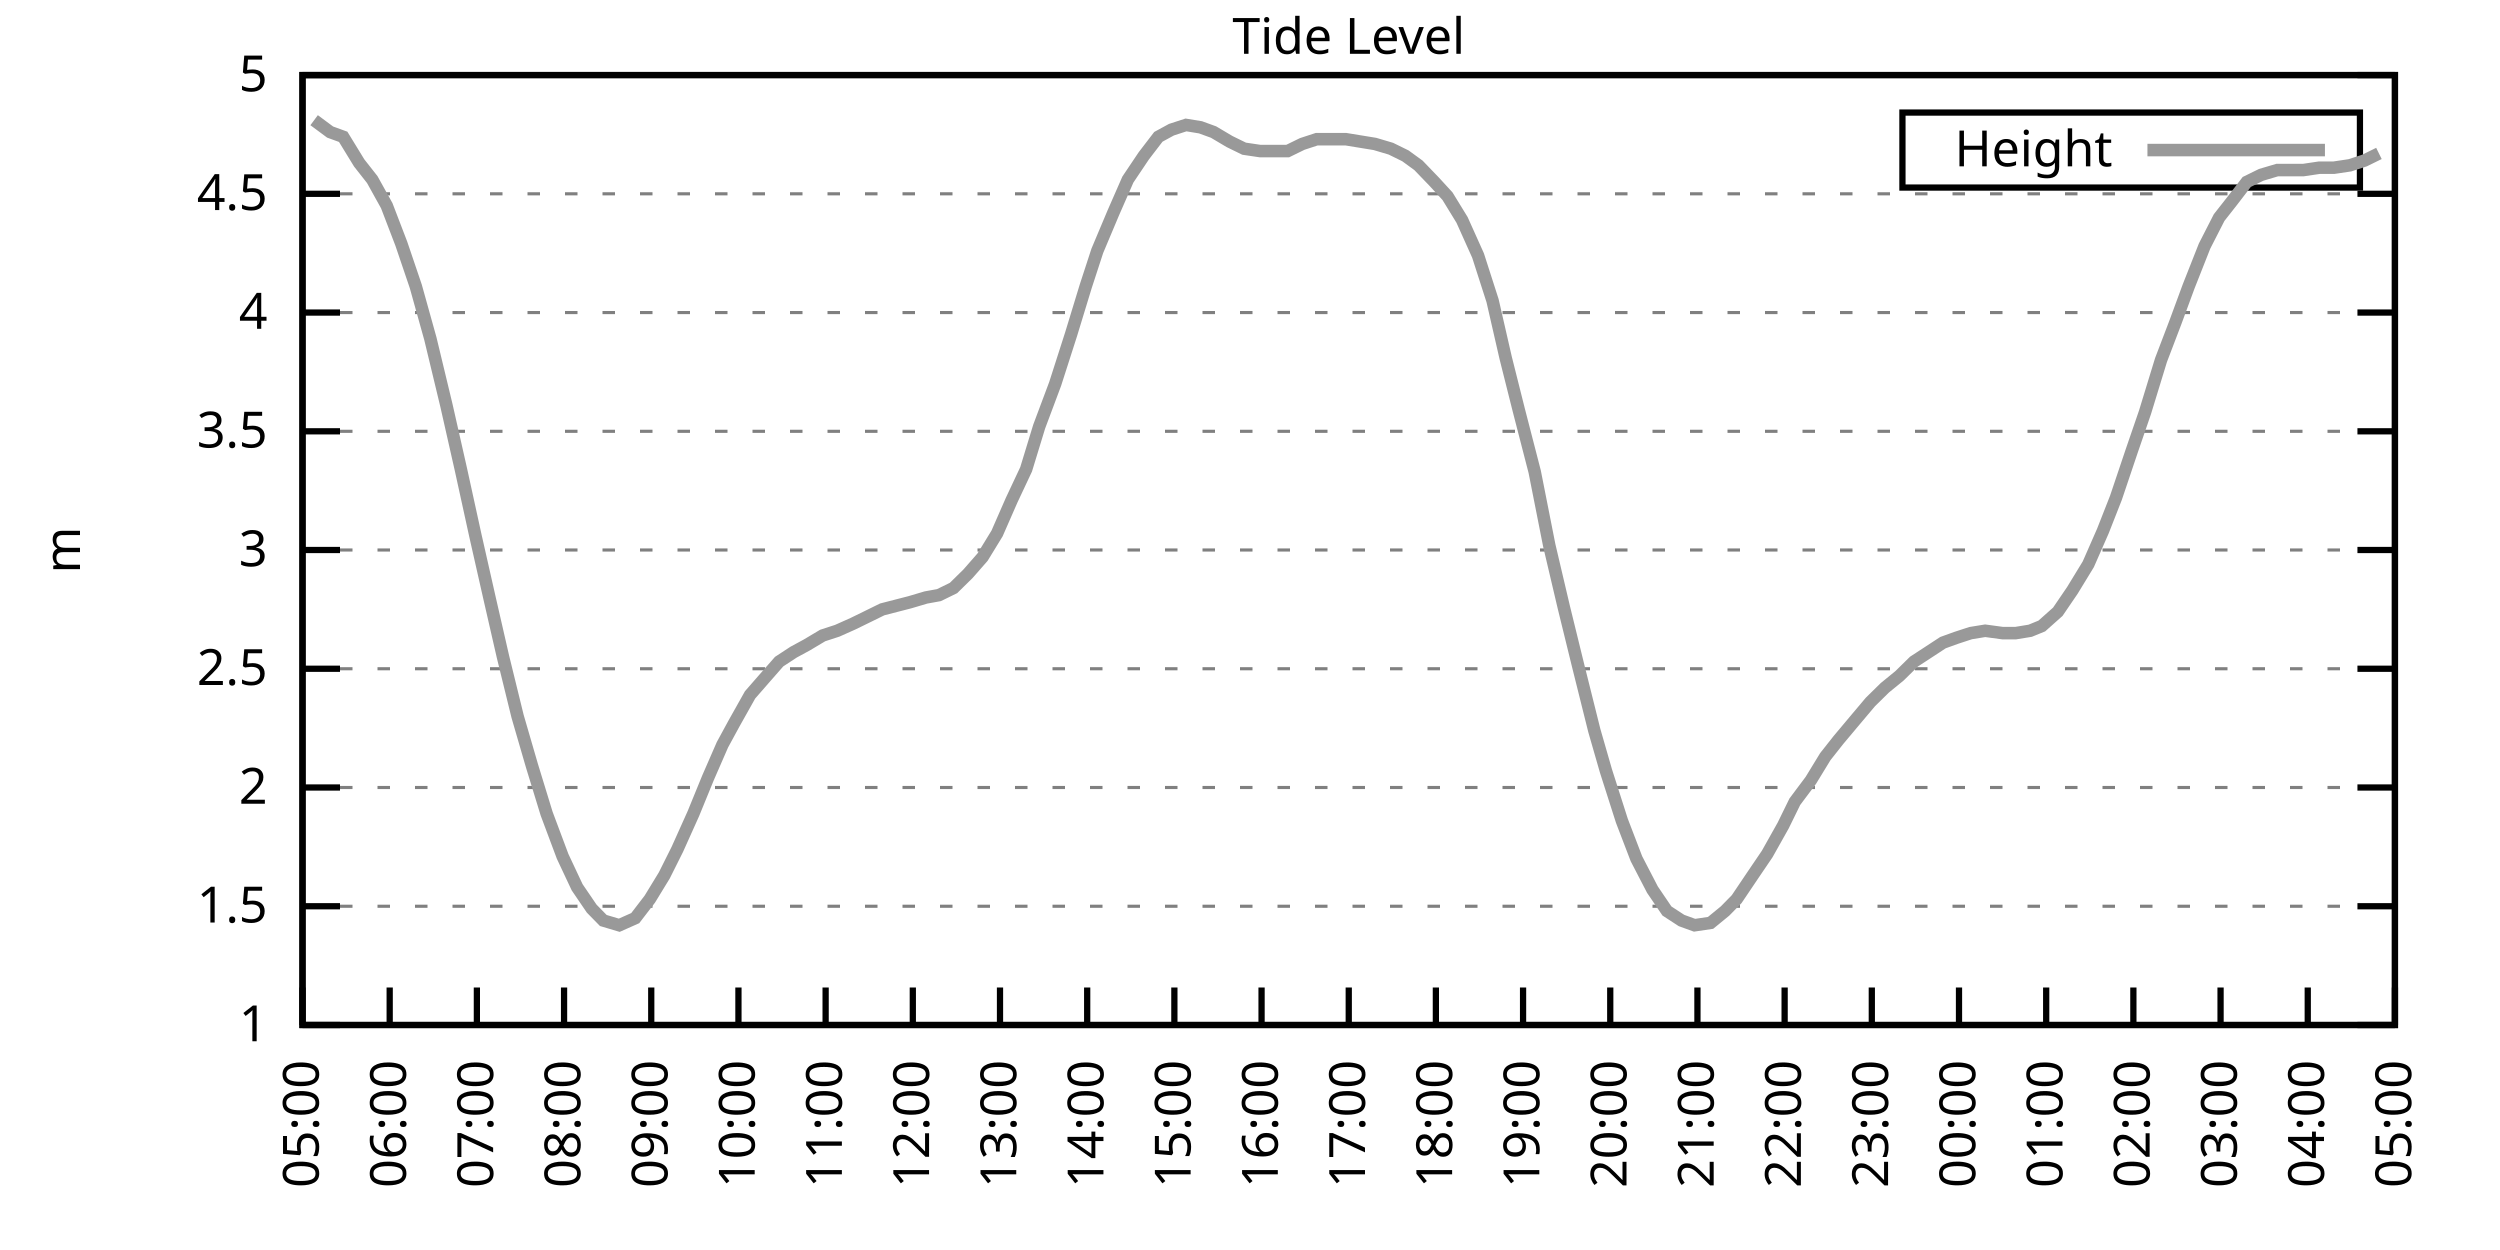
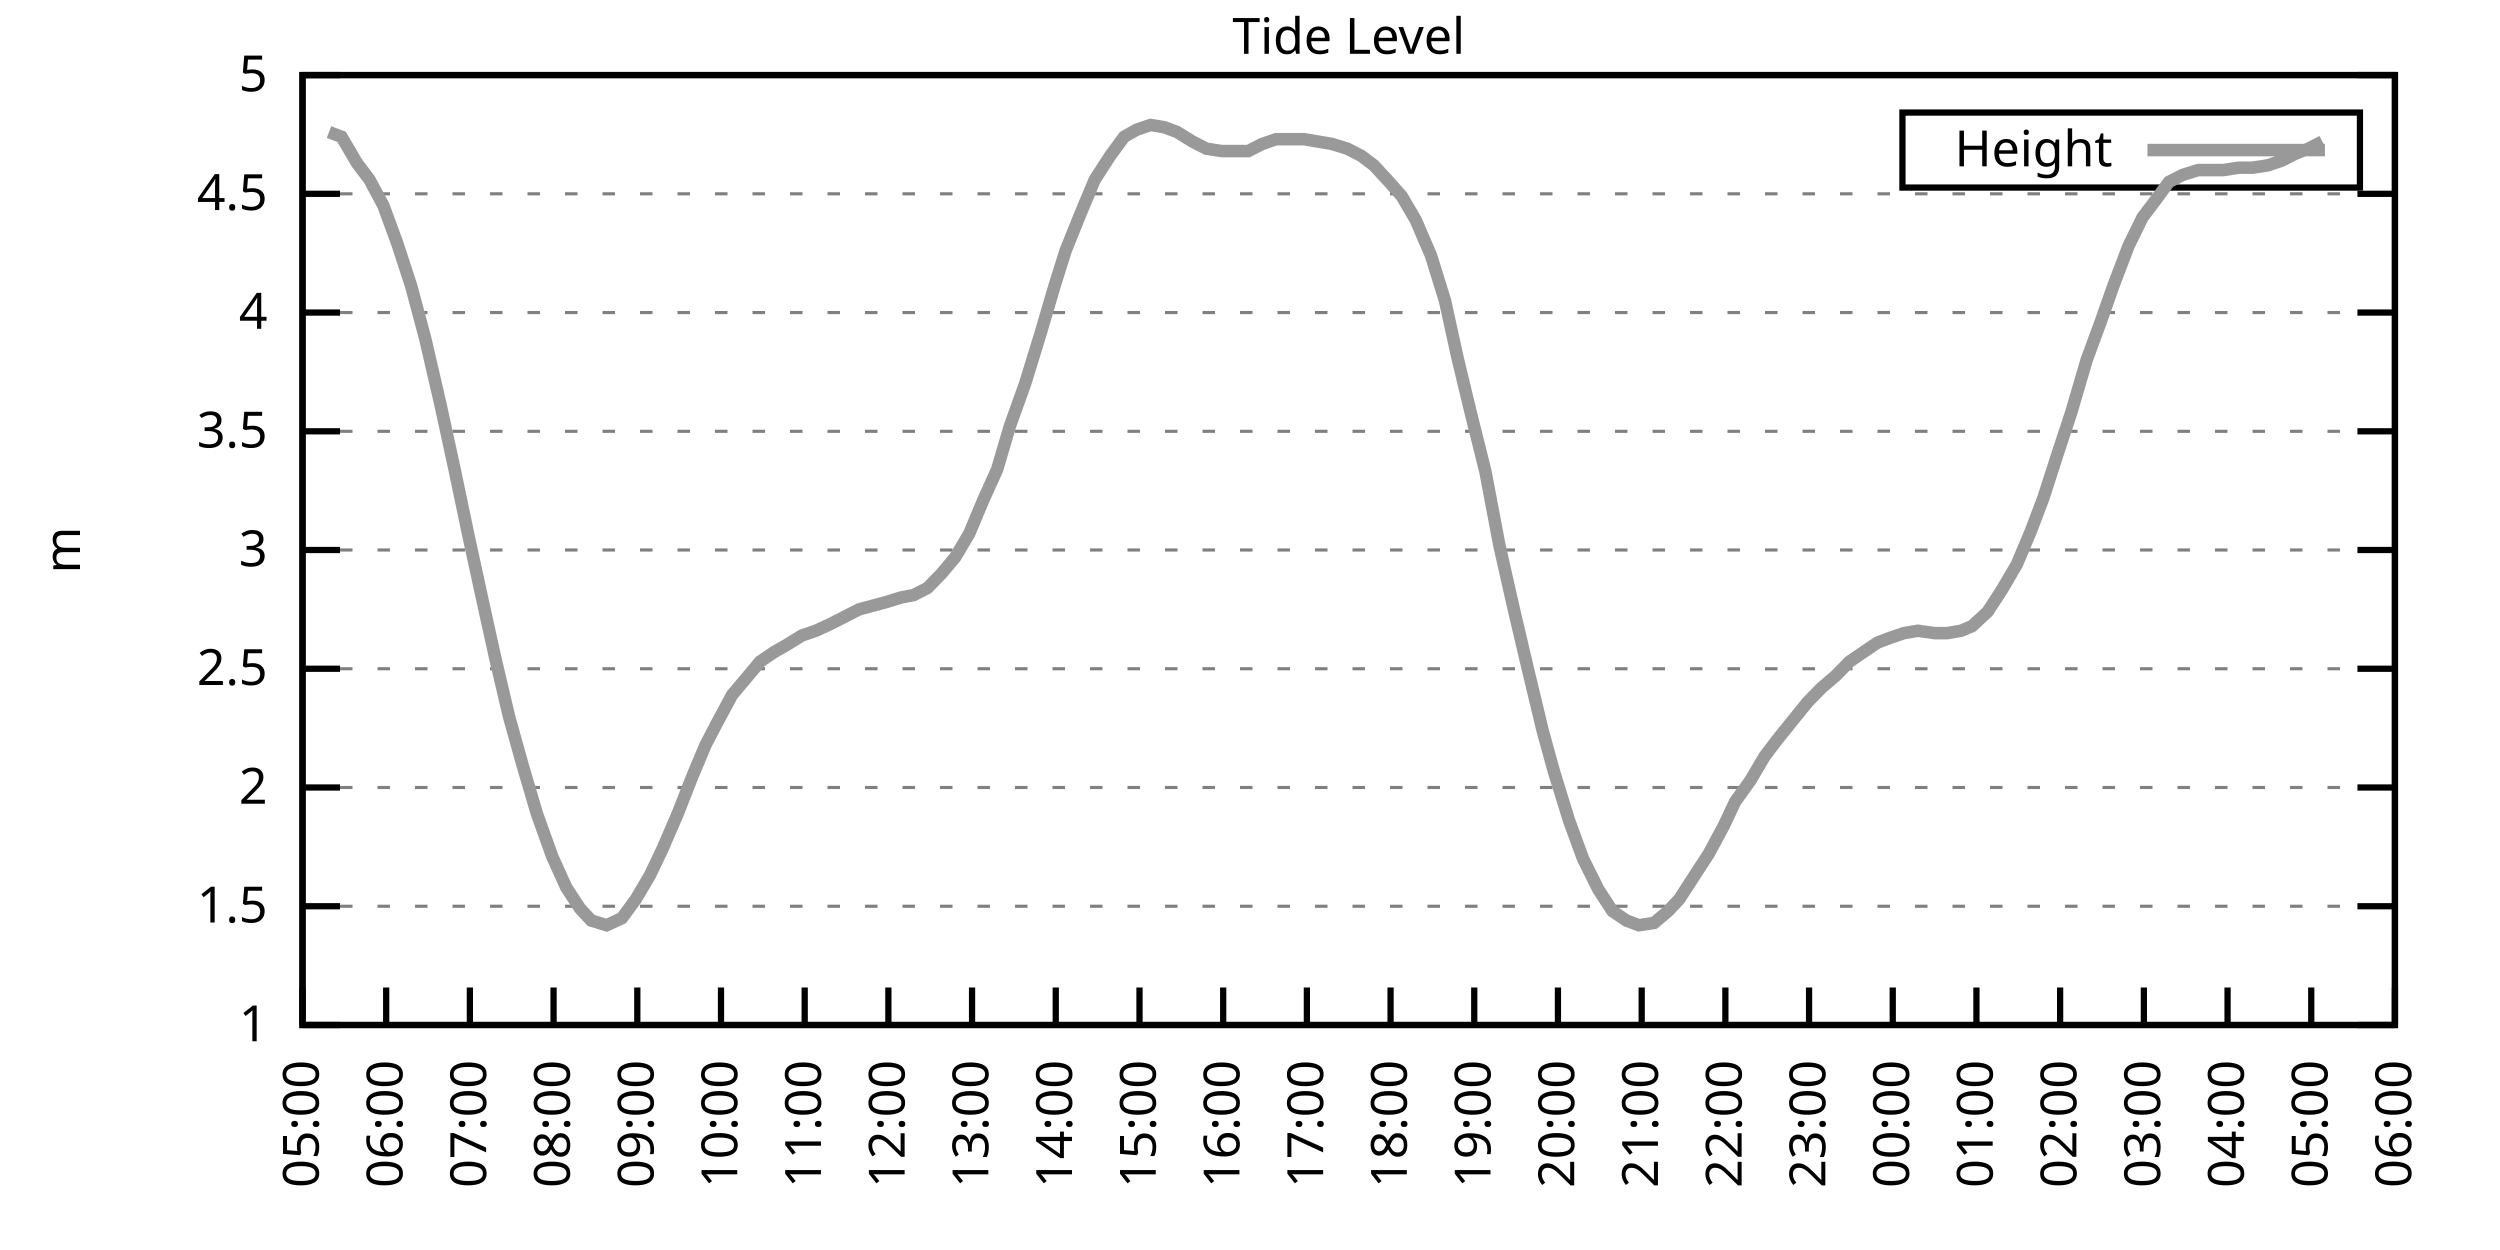
<svg xmlns="http://www.w3.org/2000/svg" xmlns:xlink="http://www.w3.org/1999/xlink" width="400" height="200" viewBox="0 0 400 200">
  <g id="gnuplot_canvas">
    <rect x="0" y="0" width="400" height="200" fill="none" />
    <defs>
      <circle id="gpDot" r="0.5" stroke-width="0.5" stroke="currentColor" />
      <path id="gpPt0" stroke-width="0.333" stroke="currentColor" d="M-1,0 h2 M0,-1 v2" />
      <path id="gpPt1" stroke-width="0.333" stroke="currentColor" d="M-1,-1 L1,1 M1,-1 L-1,1" />
      <path id="gpPt2" stroke-width="0.333" stroke="currentColor" d="M-1,0 L1,0 M0,-1 L0,1 M-1,-1 L1,1 M-1,1 L1,-1" />
      <rect id="gpPt3" stroke-width="0.333" stroke="currentColor" x="-1" y="-1" width="2" height="2" />
      <rect id="gpPt4" stroke-width="0.333" stroke="currentColor" fill="currentColor" x="-1" y="-1" width="2" height="2" />
      <circle id="gpPt5" stroke-width="0.333" stroke="currentColor" cx="0" cy="0" r="1" />
      <use xlink:href="#gpPt5" id="gpPt6" fill="currentColor" stroke="none" />
      <path id="gpPt7" stroke-width="0.333" stroke="currentColor" d="M0,-1.33 L-1.33,0.67 L1.33,0.67 z" />
      <use xlink:href="#gpPt7" id="gpPt8" fill="currentColor" stroke="none" />
      <use xlink:href="#gpPt7" id="gpPt9" stroke="currentColor" transform="rotate(180)" />
      <use xlink:href="#gpPt9" id="gpPt10" fill="currentColor" stroke="none" />
      <use xlink:href="#gpPt3" id="gpPt11" stroke="currentColor" transform="rotate(45)" />
      <use xlink:href="#gpPt11" id="gpPt12" fill="currentColor" stroke="none" />
      <path id="gpPt13" stroke-width="0.333" stroke="currentColor" d="M0,1.330 L1.265,0.411 L0.782,-1.067 L-0.782,-1.076 L-1.265,0.411 z" />
      <use xlink:href="#gpPt13" id="gpPt14" fill="currentColor" stroke="none" />
      <filter id="textbox" filterUnits="objectBoundingBox" x="0" y="0" height="1" width="1">
        <feFlood flood-color="white" flood-opacity="1" result="bgnd" />
        <feComposite in="SourceGraphic" in2="bgnd" operator="atop" />
      </filter>
      <filter id="greybox" filterUnits="objectBoundingBox" x="0" y="0" height="1" width="1">
        <feFlood flood-color="lightgrey" flood-opacity="1" result="grey" />
        <feComposite in="SourceGraphic" in2="grey" operator="atop" />
      </filter>
    </defs>
    <g fill="none" color="white" stroke="currentColor" stroke-width="1.00" stroke-linecap="butt" stroke-linejoin="miter">
</g>
    <g fill="none" color="black" stroke="currentColor" stroke-width="1.00" stroke-linecap="butt" stroke-linejoin="miter">
      <g stroke="none" shape-rendering="crispEdges">
        <polygon fill="rgb(255, 255, 255)" points="48.40,164.00 383.18,164.00 383.18,12.02 48.40,12.02 " />
      </g>
    </g>
    <g fill="none" color="black" stroke="currentColor" stroke-width="1.00" stroke-linecap="butt" stroke-linejoin="miter">
</g>
    <g fill="none" color="black" stroke="black" stroke-width="0.50" stroke-linecap="butt" stroke-linejoin="miter">
</g>
    <g fill="none" color="gray" stroke="currentColor" stroke-width="0.50" stroke-linecap="butt" stroke-linejoin="miter">
      <path stroke="gray" stroke-dasharray="2,4" class="gridline" d="M48.40,164.00 L383.19,164.00  " />
    </g>
    <g fill="none" color="gray" stroke="gray" stroke-width="1.00" stroke-linecap="butt" stroke-linejoin="miter">
</g>
    <g fill="none" color="black" stroke="currentColor" stroke-width="1.00" stroke-linecap="butt" stroke-linejoin="miter">
      <path stroke="black" d="M48.40,164.00 L54.40,164.00 M383.19,164.00 L377.19,164.00  " />
      <g transform="translate(42.80,166.60)" stroke="none" fill="black" font-family="Sans" font-size="8.00" text-anchor="end">
        <text>
          <tspan font-family="Sans"> 1</tspan>
        </text>
      </g>
    </g>
    <g fill="none" color="black" stroke="currentColor" stroke-width="1.00" stroke-linecap="butt" stroke-linejoin="miter">
</g>
    <g fill="none" color="black" stroke="black" stroke-width="0.50" stroke-linecap="butt" stroke-linejoin="miter">
</g>
    <g fill="none" color="gray" stroke="currentColor" stroke-width="0.50" stroke-linecap="butt" stroke-linejoin="miter">
      <path stroke="gray" stroke-dasharray="2,4" class="gridline" d="M48.40,145.00 L383.19,145.00  " />
    </g>
    <g fill="none" color="gray" stroke="gray" stroke-width="1.00" stroke-linecap="butt" stroke-linejoin="miter">
</g>
    <g fill="none" color="black" stroke="currentColor" stroke-width="1.00" stroke-linecap="butt" stroke-linejoin="miter">
      <path stroke="black" d="M48.40,145.00 L54.40,145.00 M383.19,145.00 L377.19,145.00  " />
      <g transform="translate(42.80,147.60)" stroke="none" fill="black" font-family="Sans" font-size="8.00" text-anchor="end">
        <text>
          <tspan font-family="Sans"> 1.5</tspan>
        </text>
      </g>
    </g>
    <g fill="none" color="black" stroke="currentColor" stroke-width="1.00" stroke-linecap="butt" stroke-linejoin="miter">
</g>
    <g fill="none" color="black" stroke="black" stroke-width="0.50" stroke-linecap="butt" stroke-linejoin="miter">
</g>
    <g fill="none" color="gray" stroke="currentColor" stroke-width="0.50" stroke-linecap="butt" stroke-linejoin="miter">
      <path stroke="gray" stroke-dasharray="2,4" class="gridline" d="M48.40,126.00 L383.19,126.00  " />
    </g>
    <g fill="none" color="gray" stroke="gray" stroke-width="1.00" stroke-linecap="butt" stroke-linejoin="miter">
</g>
    <g fill="none" color="black" stroke="currentColor" stroke-width="1.00" stroke-linecap="butt" stroke-linejoin="miter">
      <path stroke="black" d="M48.40,126.00 L54.40,126.00 M383.19,126.00 L377.19,126.00  " />
      <g transform="translate(42.80,128.60)" stroke="none" fill="black" font-family="Sans" font-size="8.00" text-anchor="end">
        <text>
          <tspan font-family="Sans"> 2</tspan>
        </text>
      </g>
    </g>
    <g fill="none" color="black" stroke="currentColor" stroke-width="1.00" stroke-linecap="butt" stroke-linejoin="miter">
</g>
    <g fill="none" color="black" stroke="black" stroke-width="0.50" stroke-linecap="butt" stroke-linejoin="miter">
</g>
    <g fill="none" color="gray" stroke="currentColor" stroke-width="0.50" stroke-linecap="butt" stroke-linejoin="miter">
      <path stroke="gray" stroke-dasharray="2,4" class="gridline" d="M48.40,107.00 L383.19,107.00  " />
    </g>
    <g fill="none" color="gray" stroke="gray" stroke-width="1.00" stroke-linecap="butt" stroke-linejoin="miter">
</g>
    <g fill="none" color="black" stroke="currentColor" stroke-width="1.00" stroke-linecap="butt" stroke-linejoin="miter">
      <path stroke="black" d="M48.40,107.00 L54.40,107.00 M383.19,107.00 L377.19,107.00  " />
      <g transform="translate(42.80,109.60)" stroke="none" fill="black" font-family="Sans" font-size="8.00" text-anchor="end">
        <text>
          <tspan font-family="Sans"> 2.5</tspan>
        </text>
      </g>
    </g>
    <g fill="none" color="black" stroke="currentColor" stroke-width="1.00" stroke-linecap="butt" stroke-linejoin="miter">
</g>
    <g fill="none" color="black" stroke="black" stroke-width="0.50" stroke-linecap="butt" stroke-linejoin="miter">
</g>
    <g fill="none" color="gray" stroke="currentColor" stroke-width="0.50" stroke-linecap="butt" stroke-linejoin="miter">
      <path stroke="gray" stroke-dasharray="2,4" class="gridline" d="M48.40,88.00 L383.19,88.00  " />
    </g>
    <g fill="none" color="gray" stroke="gray" stroke-width="1.00" stroke-linecap="butt" stroke-linejoin="miter">
</g>
    <g fill="none" color="black" stroke="currentColor" stroke-width="1.00" stroke-linecap="butt" stroke-linejoin="miter">
      <path stroke="black" d="M48.40,88.00 L54.40,88.00 M383.19,88.00 L377.19,88.00  " />
      <g transform="translate(42.80,90.60)" stroke="none" fill="black" font-family="Sans" font-size="8.00" text-anchor="end">
        <text>
          <tspan font-family="Sans"> 3</tspan>
        </text>
      </g>
    </g>
    <g fill="none" color="black" stroke="currentColor" stroke-width="1.00" stroke-linecap="butt" stroke-linejoin="miter">
</g>
    <g fill="none" color="black" stroke="black" stroke-width="0.50" stroke-linecap="butt" stroke-linejoin="miter">
</g>
    <g fill="none" color="gray" stroke="currentColor" stroke-width="0.50" stroke-linecap="butt" stroke-linejoin="miter">
      <path stroke="gray" stroke-dasharray="2,4" class="gridline" d="M48.40,69.01 L383.19,69.01  " />
    </g>
    <g fill="none" color="gray" stroke="gray" stroke-width="1.00" stroke-linecap="butt" stroke-linejoin="miter">
</g>
    <g fill="none" color="black" stroke="currentColor" stroke-width="1.00" stroke-linecap="butt" stroke-linejoin="miter">
      <path stroke="black" d="M48.40,69.01 L54.40,69.01 M383.19,69.01 L377.19,69.01  " />
      <g transform="translate(42.80,71.61)" stroke="none" fill="black" font-family="Sans" font-size="8.00" text-anchor="end">
        <text>
          <tspan font-family="Sans"> 3.5</tspan>
        </text>
      </g>
    </g>
    <g fill="none" color="black" stroke="currentColor" stroke-width="1.00" stroke-linecap="butt" stroke-linejoin="miter">
</g>
    <g fill="none" color="black" stroke="black" stroke-width="0.50" stroke-linecap="butt" stroke-linejoin="miter">
</g>
    <g fill="none" color="gray" stroke="currentColor" stroke-width="0.50" stroke-linecap="butt" stroke-linejoin="miter">
      <path stroke="gray" stroke-dasharray="2,4" class="gridline" d="M48.40,50.01 L383.19,50.01  " />
    </g>
    <g fill="none" color="gray" stroke="gray" stroke-width="1.00" stroke-linecap="butt" stroke-linejoin="miter">
</g>
    <g fill="none" color="black" stroke="currentColor" stroke-width="1.00" stroke-linecap="butt" stroke-linejoin="miter">
      <path stroke="black" d="M48.40,50.01 L54.40,50.01 M383.19,50.01 L377.19,50.01  " />
      <g transform="translate(42.80,52.61)" stroke="none" fill="black" font-family="Sans" font-size="8.00" text-anchor="end">
        <text>
          <tspan font-family="Sans"> 4</tspan>
        </text>
      </g>
    </g>
    <g fill="none" color="black" stroke="currentColor" stroke-width="1.00" stroke-linecap="butt" stroke-linejoin="miter">
</g>
    <g fill="none" color="black" stroke="black" stroke-width="0.50" stroke-linecap="butt" stroke-linejoin="miter">
</g>
    <g fill="none" color="gray" stroke="currentColor" stroke-width="0.50" stroke-linecap="butt" stroke-linejoin="miter">
      <path stroke="gray" stroke-dasharray="2,4" class="gridline" d="M48.40,31.01 L383.19,31.01  " />
    </g>
    <g fill="none" color="gray" stroke="gray" stroke-width="1.00" stroke-linecap="butt" stroke-linejoin="miter">
</g>
    <g fill="none" color="black" stroke="currentColor" stroke-width="1.00" stroke-linecap="butt" stroke-linejoin="miter">
      <path stroke="black" d="M48.40,31.01 L54.40,31.01 M383.19,31.01 L377.19,31.01  " />
      <g transform="translate(42.80,33.61)" stroke="none" fill="black" font-family="Sans" font-size="8.00" text-anchor="end">
        <text>
          <tspan font-family="Sans"> 4.5</tspan>
        </text>
      </g>
    </g>
    <g fill="none" color="black" stroke="currentColor" stroke-width="1.00" stroke-linecap="butt" stroke-linejoin="miter">
</g>
    <g fill="none" color="black" stroke="black" stroke-width="0.50" stroke-linecap="butt" stroke-linejoin="miter">
</g>
    <g fill="none" color="gray" stroke="currentColor" stroke-width="0.50" stroke-linecap="butt" stroke-linejoin="miter">
      <path stroke="gray" stroke-dasharray="2,4" class="gridline" d="M48.40,12.01 L383.19,12.01  " />
    </g>
    <g fill="none" color="gray" stroke="gray" stroke-width="1.00" stroke-linecap="butt" stroke-linejoin="miter">
</g>
    <g fill="none" color="black" stroke="currentColor" stroke-width="1.00" stroke-linecap="butt" stroke-linejoin="miter">
      <path stroke="black" d="M48.40,12.01 L54.40,12.01 M383.19,12.01 L377.19,12.01  " />
      <g transform="translate(42.80,14.61)" stroke="none" fill="black" font-family="Sans" font-size="8.00" text-anchor="end">
        <text>
          <tspan font-family="Sans"> 5</tspan>
        </text>
      </g>
    </g>
    <g fill="none" color="black" stroke="currentColor" stroke-width="1.00" stroke-linecap="butt" stroke-linejoin="miter">
      <path stroke="black" d="M48.40,164.00 L48.40,158.00  " />
      <g transform="translate(51.00,169.60) rotate(270.00)" stroke="none" fill="black" font-family="Sans" font-size="8.00" text-anchor="end">
        <text>
          <tspan font-family="Sans">05:00</tspan>
        </text>
      </g>
    </g>
    <g fill="none" color="black" stroke="currentColor" stroke-width="1.00" stroke-linecap="butt" stroke-linejoin="miter">
-       <path stroke="black" d="M62.35,164.00 L62.35,158.00  " />
-       <g transform="translate(64.95,169.60) rotate(270.00)" stroke="none" fill="black" font-family="Sans" font-size="8.00" text-anchor="end">
+       <path stroke="black" d="M61.79,164.00 L61.79,158.00  " />
+       <g transform="translate(64.39,169.60) rotate(270.00)" stroke="none" fill="black" font-family="Sans" font-size="8.00" text-anchor="end">
        <text>
          <tspan font-family="Sans">06:00</tspan>
        </text>
      </g>
    </g>
    <g fill="none" color="black" stroke="currentColor" stroke-width="1.00" stroke-linecap="butt" stroke-linejoin="miter">
-       <path stroke="black" d="M76.30,164.00 L76.30,158.00  " />
-       <g transform="translate(78.90,169.60) rotate(270.00)" stroke="none" fill="black" font-family="Sans" font-size="8.00" text-anchor="end">
+       <path stroke="black" d="M75.18,164.00 L75.18,158.00  " />
+       <g transform="translate(77.78,169.60) rotate(270.00)" stroke="none" fill="black" font-family="Sans" font-size="8.00" text-anchor="end">
        <text>
          <tspan font-family="Sans">07:00</tspan>
        </text>
      </g>
    </g>
    <g fill="none" color="black" stroke="currentColor" stroke-width="1.00" stroke-linecap="butt" stroke-linejoin="miter">
-       <path stroke="black" d="M90.25,164.00 L90.25,158.00  " />
-       <g transform="translate(92.85,169.60) rotate(270.00)" stroke="none" fill="black" font-family="Sans" font-size="8.00" text-anchor="end">
+       <path stroke="black" d="M88.57,164.00 L88.57,158.00  " />
+       <g transform="translate(91.17,169.60) rotate(270.00)" stroke="none" fill="black" font-family="Sans" font-size="8.00" text-anchor="end">
        <text>
          <tspan font-family="Sans">08:00</tspan>
        </text>
      </g>
    </g>
    <g fill="none" color="black" stroke="currentColor" stroke-width="1.00" stroke-linecap="butt" stroke-linejoin="miter">
-       <path stroke="black" d="M104.20,164.00 L104.20,158.00  " />
-       <g transform="translate(106.80,169.60) rotate(270.00)" stroke="none" fill="black" font-family="Sans" font-size="8.00" text-anchor="end">
+       <path stroke="black" d="M101.97,164.00 L101.97,158.00  " />
+       <g transform="translate(104.57,169.60) rotate(270.00)" stroke="none" fill="black" font-family="Sans" font-size="8.00" text-anchor="end">
        <text>
          <tspan font-family="Sans">09:00</tspan>
        </text>
      </g>
    </g>
    <g fill="none" color="black" stroke="currentColor" stroke-width="1.00" stroke-linecap="butt" stroke-linejoin="miter">
-       <path stroke="black" d="M118.15,164.00 L118.15,158.00  " />
-       <g transform="translate(120.75,169.60) rotate(270.00)" stroke="none" fill="black" font-family="Sans" font-size="8.00" text-anchor="end">
+       <path stroke="black" d="M115.36,164.00 L115.36,158.00  " />
+       <g transform="translate(117.96,169.60) rotate(270.00)" stroke="none" fill="black" font-family="Sans" font-size="8.00" text-anchor="end">
        <text>
          <tspan font-family="Sans">10:00</tspan>
        </text>
      </g>
    </g>
    <g fill="none" color="black" stroke="currentColor" stroke-width="1.00" stroke-linecap="butt" stroke-linejoin="miter">
-       <path stroke="black" d="M132.10,164.00 L132.10,158.00  " />
-       <g transform="translate(134.70,169.60) rotate(270.00)" stroke="none" fill="black" font-family="Sans" font-size="8.00" text-anchor="end">
+       <path stroke="black" d="M128.75,164.00 L128.75,158.00  " />
+       <g transform="translate(131.35,169.60) rotate(270.00)" stroke="none" fill="black" font-family="Sans" font-size="8.00" text-anchor="end">
        <text>
          <tspan font-family="Sans">11:00</tspan>
        </text>
      </g>
    </g>
    <g fill="none" color="black" stroke="currentColor" stroke-width="1.00" stroke-linecap="butt" stroke-linejoin="miter">
-       <path stroke="black" d="M146.05,164.00 L146.05,158.00  " />
-       <g transform="translate(148.65,169.60) rotate(270.00)" stroke="none" fill="black" font-family="Sans" font-size="8.00" text-anchor="end">
+       <path stroke="black" d="M142.14,164.00 L142.14,158.00  " />
+       <g transform="translate(144.74,169.60) rotate(270.00)" stroke="none" fill="black" font-family="Sans" font-size="8.00" text-anchor="end">
        <text>
          <tspan font-family="Sans">12:00</tspan>
        </text>
      </g>
    </g>
    <g fill="none" color="black" stroke="currentColor" stroke-width="1.00" stroke-linecap="butt" stroke-linejoin="miter">
-       <path stroke="black" d="M160.00,164.00 L160.00,158.00  " />
-       <g transform="translate(162.60,169.60) rotate(270.00)" stroke="none" fill="black" font-family="Sans" font-size="8.00" text-anchor="end">
+       <path stroke="black" d="M155.53,164.00 L155.53,158.00  " />
+       <g transform="translate(158.13,169.60) rotate(270.00)" stroke="none" fill="black" font-family="Sans" font-size="8.00" text-anchor="end">
        <text>
          <tspan font-family="Sans">13:00</tspan>
        </text>
      </g>
    </g>
    <g fill="none" color="black" stroke="currentColor" stroke-width="1.00" stroke-linecap="butt" stroke-linejoin="miter">
-       <path stroke="black" d="M173.95,164.00 L173.95,158.00  " />
-       <g transform="translate(176.55,169.60) rotate(270.00)" stroke="none" fill="black" font-family="Sans" font-size="8.00" text-anchor="end">
+       <path stroke="black" d="M168.92,164.00 L168.92,158.00  " />
+       <g transform="translate(171.52,169.60) rotate(270.00)" stroke="none" fill="black" font-family="Sans" font-size="8.00" text-anchor="end">
        <text>
          <tspan font-family="Sans">14:00</tspan>
        </text>
      </g>
    </g>
    <g fill="none" color="black" stroke="currentColor" stroke-width="1.00" stroke-linecap="butt" stroke-linejoin="miter">
-       <path stroke="black" d="M187.90,164.00 L187.90,158.00  " />
-       <g transform="translate(190.50,169.60) rotate(270.00)" stroke="none" fill="black" font-family="Sans" font-size="8.00" text-anchor="end">
+       <path stroke="black" d="M182.32,164.00 L182.32,158.00  " />
+       <g transform="translate(184.92,169.60) rotate(270.00)" stroke="none" fill="black" font-family="Sans" font-size="8.00" text-anchor="end">
        <text>
          <tspan font-family="Sans">15:00</tspan>
        </text>
      </g>
    </g>
    <g fill="none" color="black" stroke="currentColor" stroke-width="1.00" stroke-linecap="butt" stroke-linejoin="miter">
-       <path stroke="black" d="M201.85,164.00 L201.85,158.00  " />
-       <g transform="translate(204.45,169.60) rotate(270.00)" stroke="none" fill="black" font-family="Sans" font-size="8.00" text-anchor="end">
+       <path stroke="black" d="M195.71,164.00 L195.71,158.00  " />
+       <g transform="translate(198.31,169.60) rotate(270.00)" stroke="none" fill="black" font-family="Sans" font-size="8.00" text-anchor="end">
        <text>
          <tspan font-family="Sans">16:00</tspan>
        </text>
      </g>
    </g>
    <g fill="none" color="black" stroke="currentColor" stroke-width="1.00" stroke-linecap="butt" stroke-linejoin="miter">
-       <path stroke="black" d="M215.80,164.00 L215.80,158.00  " />
-       <g transform="translate(218.40,169.60) rotate(270.00)" stroke="none" fill="black" font-family="Sans" font-size="8.00" text-anchor="end">
+       <path stroke="black" d="M209.10,164.00 L209.10,158.00  " />
+       <g transform="translate(211.70,169.60) rotate(270.00)" stroke="none" fill="black" font-family="Sans" font-size="8.00" text-anchor="end">
        <text>
          <tspan font-family="Sans">17:00</tspan>
        </text>
      </g>
    </g>
    <g fill="none" color="black" stroke="currentColor" stroke-width="1.00" stroke-linecap="butt" stroke-linejoin="miter">
-       <path stroke="black" d="M229.74,164.00 L229.74,158.00  " />
-       <g transform="translate(232.34,169.60) rotate(270.00)" stroke="none" fill="black" font-family="Sans" font-size="8.00" text-anchor="end">
+       <path stroke="black" d="M222.49,164.00 L222.49,158.00  " />
+       <g transform="translate(225.09,169.60) rotate(270.00)" stroke="none" fill="black" font-family="Sans" font-size="8.00" text-anchor="end">
        <text>
          <tspan font-family="Sans">18:00</tspan>
        </text>
      </g>
    </g>
    <g fill="none" color="black" stroke="currentColor" stroke-width="1.00" stroke-linecap="butt" stroke-linejoin="miter">
-       <path stroke="black" d="M243.69,164.00 L243.69,158.00  " />
-       <g transform="translate(246.29,169.60) rotate(270.00)" stroke="none" fill="black" font-family="Sans" font-size="8.00" text-anchor="end">
+       <path stroke="black" d="M235.88,164.00 L235.88,158.00  " />
+       <g transform="translate(238.48,169.60) rotate(270.00)" stroke="none" fill="black" font-family="Sans" font-size="8.00" text-anchor="end">
        <text>
          <tspan font-family="Sans">19:00</tspan>
        </text>
      </g>
    </g>
    <g fill="none" color="black" stroke="currentColor" stroke-width="1.00" stroke-linecap="butt" stroke-linejoin="miter">
-       <path stroke="black" d="M257.64,164.00 L257.64,158.00  " />
-       <g transform="translate(260.24,169.60) rotate(270.00)" stroke="none" fill="black" font-family="Sans" font-size="8.00" text-anchor="end">
+       <path stroke="black" d="M249.27,164.00 L249.27,158.00  " />
+       <g transform="translate(251.87,169.60) rotate(270.00)" stroke="none" fill="black" font-family="Sans" font-size="8.00" text-anchor="end">
        <text>
          <tspan font-family="Sans">20:00</tspan>
        </text>
      </g>
    </g>
    <g fill="none" color="black" stroke="currentColor" stroke-width="1.00" stroke-linecap="butt" stroke-linejoin="miter">
-       <path stroke="black" d="M271.59,164.00 L271.59,158.00  " />
-       <g transform="translate(274.19,169.60) rotate(270.00)" stroke="none" fill="black" font-family="Sans" font-size="8.00" text-anchor="end">
+       <path stroke="black" d="M262.67,164.00 L262.67,158.00  " />
+       <g transform="translate(265.27,169.60) rotate(270.00)" stroke="none" fill="black" font-family="Sans" font-size="8.00" text-anchor="end">
        <text>
          <tspan font-family="Sans">21:00</tspan>
        </text>
      </g>
    </g>
    <g fill="none" color="black" stroke="currentColor" stroke-width="1.00" stroke-linecap="butt" stroke-linejoin="miter">
-       <path stroke="black" d="M285.54,164.00 L285.54,158.00  " />
-       <g transform="translate(288.14,169.60) rotate(270.00)" stroke="none" fill="black" font-family="Sans" font-size="8.00" text-anchor="end">
+       <path stroke="black" d="M276.06,164.00 L276.06,158.00  " />
+       <g transform="translate(278.66,169.60) rotate(270.00)" stroke="none" fill="black" font-family="Sans" font-size="8.00" text-anchor="end">
        <text>
          <tspan font-family="Sans">22:00</tspan>
        </text>
      </g>
    </g>
    <g fill="none" color="black" stroke="currentColor" stroke-width="1.00" stroke-linecap="butt" stroke-linejoin="miter">
-       <path stroke="black" d="M299.49,164.00 L299.49,158.00  " />
-       <g transform="translate(302.09,169.60) rotate(270.00)" stroke="none" fill="black" font-family="Sans" font-size="8.00" text-anchor="end">
+       <path stroke="black" d="M289.45,164.00 L289.45,158.00  " />
+       <g transform="translate(292.05,169.60) rotate(270.00)" stroke="none" fill="black" font-family="Sans" font-size="8.00" text-anchor="end">
        <text>
          <tspan font-family="Sans">23:00</tspan>
        </text>
      </g>
    </g>
    <g fill="none" color="black" stroke="currentColor" stroke-width="1.00" stroke-linecap="butt" stroke-linejoin="miter">
-       <path stroke="black" d="M313.44,164.00 L313.44,158.00  " />
-       <g transform="translate(316.04,169.60) rotate(270.00)" stroke="none" fill="black" font-family="Sans" font-size="8.00" text-anchor="end">
+       <path stroke="black" d="M302.84,164.00 L302.84,158.00  " />
+       <g transform="translate(305.44,169.60) rotate(270.00)" stroke="none" fill="black" font-family="Sans" font-size="8.00" text-anchor="end">
        <text>
          <tspan font-family="Sans">00:00</tspan>
        </text>
      </g>
    </g>
    <g fill="none" color="black" stroke="currentColor" stroke-width="1.00" stroke-linecap="butt" stroke-linejoin="miter">
-       <path stroke="black" d="M327.39,164.00 L327.39,158.00  " />
-       <g transform="translate(329.99,169.60) rotate(270.00)" stroke="none" fill="black" font-family="Sans" font-size="8.00" text-anchor="end">
+       <path stroke="black" d="M316.23,164.00 L316.23,158.00  " />
+       <g transform="translate(318.83,169.60) rotate(270.00)" stroke="none" fill="black" font-family="Sans" font-size="8.00" text-anchor="end">
        <text>
          <tspan font-family="Sans">01:00</tspan>
        </text>
      </g>
    </g>
    <g fill="none" color="black" stroke="currentColor" stroke-width="1.00" stroke-linecap="butt" stroke-linejoin="miter">
-       <path stroke="black" d="M341.34,164.00 L341.34,158.00  " />
-       <g transform="translate(343.94,169.60) rotate(270.00)" stroke="none" fill="black" font-family="Sans" font-size="8.00" text-anchor="end">
+       <path stroke="black" d="M329.62,164.00 L329.62,158.00  " />
+       <g transform="translate(332.22,169.60) rotate(270.00)" stroke="none" fill="black" font-family="Sans" font-size="8.00" text-anchor="end">
        <text>
          <tspan font-family="Sans">02:00</tspan>
        </text>
      </g>
    </g>
    <g fill="none" color="black" stroke="currentColor" stroke-width="1.00" stroke-linecap="butt" stroke-linejoin="miter">
-       <path stroke="black" d="M355.29,164.00 L355.29,158.00  " />
-       <g transform="translate(357.89,169.60) rotate(270.00)" stroke="none" fill="black" font-family="Sans" font-size="8.00" text-anchor="end">
+       <path stroke="black" d="M343.02,164.00 L343.02,158.00  " />
+       <g transform="translate(345.62,169.60) rotate(270.00)" stroke="none" fill="black" font-family="Sans" font-size="8.00" text-anchor="end">
        <text>
          <tspan font-family="Sans">03:00</tspan>
        </text>
      </g>
    </g>
    <g fill="none" color="black" stroke="currentColor" stroke-width="1.00" stroke-linecap="butt" stroke-linejoin="miter">
-       <path stroke="black" d="M369.24,164.00 L369.24,158.00  " />
-       <g transform="translate(371.84,169.60) rotate(270.00)" stroke="none" fill="black" font-family="Sans" font-size="8.00" text-anchor="end">
+       <path stroke="black" d="M356.41,164.00 L356.41,158.00  " />
+       <g transform="translate(359.01,169.60) rotate(270.00)" stroke="none" fill="black" font-family="Sans" font-size="8.00" text-anchor="end">
        <text>
          <tspan font-family="Sans">04:00</tspan>
+         </text>
+       </g>
+     </g>
+     <g fill="none" color="black" stroke="currentColor" stroke-width="1.00" stroke-linecap="butt" stroke-linejoin="miter">
+       <path stroke="black" d="M369.80,164.00 L369.80,158.00  " />
+       <g transform="translate(372.40,169.60) rotate(270.00)" stroke="none" fill="black" font-family="Sans" font-size="8.00" text-anchor="end">
+         <text>
+           <tspan font-family="Sans">05:00</tspan>
        </text>
      </g>
    </g>
    <g fill="none" color="black" stroke="currentColor" stroke-width="1.00" stroke-linecap="butt" stroke-linejoin="miter">
      <path stroke="black" d="M383.19,164.00 L383.19,158.00  " />
      <g transform="translate(385.79,169.60) rotate(270.00)" stroke="none" fill="black" font-family="Sans" font-size="8.00" text-anchor="end">
        <text>
-           <tspan font-family="Sans">05:00</tspan>
+           <tspan font-family="Sans">06:00</tspan>
        </text>
      </g>
    </g>
    <g fill="none" color="black" stroke="currentColor" stroke-width="1.00" stroke-linecap="butt" stroke-linejoin="miter">
</g>
    <g fill="none" color="black" stroke="currentColor" stroke-width="1.00" stroke-linecap="butt" stroke-linejoin="miter">
      <path stroke="black" d="M48.40,12.01 L48.40,164.00 L383.19,164.00 L383.19,12.01 L48.40,12.01 Z  " />
    </g>
    <g fill="none" color="black" stroke="currentColor" stroke-width="1.00" stroke-linecap="butt" stroke-linejoin="miter">
</g>
    <g fill="none" color="black" stroke="currentColor" stroke-width="1.00" stroke-linecap="butt" stroke-linejoin="miter">
      <path stroke="black" d="M304.39,30.01 L304.39,18.01 L377.59,18.01 L377.59,30.01 L304.39,30.01 Z  " />
    </g>
    <g id="Tide_level_plot_1">
      <g fill="none" color="white" stroke="black" stroke-width="2.00" stroke-linecap="butt" stroke-linejoin="miter">
</g>
      <g fill="none" color="black" stroke="currentColor" stroke-width="2.00" stroke-linecap="butt" stroke-linejoin="miter">
        <g transform="translate(337.99,26.61)" stroke="none" fill="black" font-family="Sans" font-size="8.00" text-anchor="end">
          <text>
            <tspan font-family="Sans">Height</tspan>
          </text>
        </g>
      </g>
      <g fill="none" color="black" stroke="currentColor" stroke-width="2.00" stroke-linecap="butt" stroke-linejoin="miter">
-         <path stroke="rgb(153, 153, 153)" d="M343.59,24.01 L371.99,24.01 M50.26,19.23 L52.82,21.13 L54.91,21.89 L57.47,26.07 L59.56,28.73 L61.88,32.91   L64.21,38.99 L66.53,45.83 L68.86,54.19 L71.42,64.83 L73.74,75.09 L76.07,85.73 L78.39,95.98 L80.48,105.10   L82.81,114.60 L85.13,122.58 L87.46,130.18 L90.02,137.02 L92.34,141.96 L94.67,145.38 L96.53,147.28 L99.08,148.04   L101.64,146.90 L103.97,143.86 L106.29,140.06 L108.38,135.88 L110.94,130.18 L113.27,124.48 L115.59,119.16 L117.45,115.74   L120.01,111.18 L122.33,108.52 L124.66,105.86 L126.98,104.34 L129.08,103.20 L131.63,101.68 L133.96,100.92 L136.51,99.78   L138.84,98.64 L141.16,97.50 L145.58,96.36 L148.14,95.60 L150.23,95.22 L152.56,94.08 L154.88,91.80 L157.21,89.14   L159.53,85.35 L161.86,80.03 L164.18,75.09 L166.27,68.25 L168.83,61.41 L171.39,53.43 L173.71,45.83 L175.57,40.13   L178.13,34.05 L180.46,28.73 L183.01,24.93 L185.34,21.89 L187.43,20.75 L189.76,19.99 L192.08,20.37 L194.17,21.13   L196.73,22.65 L199.06,23.79 L201.61,24.17 L203.71,24.17 L206.03,24.17 L208.36,23.03 L210.68,22.27 L213.01,22.27   L215.33,22.27 L217.65,22.65 L219.98,23.03 L222.54,23.79 L224.86,24.93 L226.95,26.45 L229.51,29.11 L231.60,31.39   L233.93,35.19 L236.49,40.89 L238.81,48.11 L240.90,57.23 L243.00,65.59 L245.55,75.47 L247.88,87.25 L250.20,97.12   L252.53,106.62 L255.09,116.88 L256.95,123.34 L259.50,131.32 L261.83,137.40 L264.39,142.34 L266.71,145.76 L269.04,147.28   L271.13,148.04 L273.69,147.66 L276.01,145.76 L277.87,143.86 L280.43,140.06 L282.75,136.64 L285.31,132.08 L287.17,128.28   L289.73,124.86 L292.05,121.06 L294.15,118.40 L296.70,115.36 L299.26,112.32 L301.58,110.04 L303.91,108.14 L306.23,105.86   L308.56,104.34 L310.88,102.82 L312.98,102.06 L315.30,101.30 L317.63,100.92 L320.42,101.30 L322.51,101.30 L324.83,100.92   L326.69,100.16 L329.25,97.88 L331.58,94.46 L334.13,90.28 L336.46,84.97 L338.55,79.65 L341.11,72.05 L343.20,65.97   L345.76,57.61 L348.08,51.53 L350.18,45.83 L352.73,39.37 L355.06,34.81 L357.15,32.15 L359.48,29.11 L361.80,27.97   L364.36,27.21 L366.68,27.21 L368.54,27.21 L371.10,26.83 L373.43,26.83 L375.98,26.45 L378.31,25.69 L380.63,24.55    " />
+         <path stroke="rgb(153, 153, 153)" d="M343.59,24.01 L371.99,24.01 M52.64,21.13 L54.65,21.89 L57.10,26.07 L59.11,28.73 L61.35,32.91 L63.58,38.99   L65.81,45.83 L68.04,54.19 L70.50,64.83 L72.73,75.09 L74.96,85.73 L77.19,95.98 L79.20,105.10 L81.43,114.60   L83.66,122.58 L85.90,130.18 L88.35,137.02 L90.58,141.96 L92.82,145.38 L94.60,147.28 L97.06,148.04 L99.51,146.90   L101.74,143.86 L103.98,140.06 L105.98,135.88 L108.44,130.18 L110.67,124.48 L112.90,119.16 L114.69,115.74 L117.14,111.18   L119.38,108.52 L121.61,105.86 L123.84,104.34 L125.85,103.20 L128.30,101.68 L130.54,100.92 L132.99,99.78 L135.22,98.64   L137.45,97.50 L141.69,96.36 L144.15,95.60 L146.16,95.22 L148.39,94.08 L150.62,91.80 L152.85,89.14 L155.09,85.35   L157.32,80.03 L159.55,75.09 L161.56,68.25 L164.01,61.41 L166.47,53.43 L168.70,45.83 L170.49,40.13 L172.94,34.05   L175.17,28.73 L177.63,24.93 L179.86,21.89 L181.87,20.75 L184.10,19.99 L186.33,20.37 L188.34,21.13 L190.80,22.65   L193.03,23.79 L195.48,24.17 L197.49,24.17 L199.73,24.17 L201.96,23.03 L204.19,22.27 L206.42,22.27 L208.65,22.27   L210.88,22.65 L213.12,23.03 L215.57,23.79 L217.80,24.93 L219.81,26.45 L222.27,29.11 L224.28,31.39 L226.51,35.19   L228.96,40.89 L231.20,48.11 L233.20,57.23 L235.21,65.59 L237.67,75.47 L239.90,87.25 L242.13,97.12 L244.36,106.62   L246.82,116.88 L248.60,123.34 L251.06,131.32 L253.29,137.40 L255.75,142.34 L257.98,145.76 L260.21,147.28 L262.22,148.04   L264.67,147.66 L266.91,145.76 L268.69,143.86 L271.15,140.06 L273.38,136.64 L275.83,132.08 L277.62,128.28 L280.07,124.86   L282.31,121.06 L284.32,118.40 L286.77,115.36 L289.23,112.32 L291.46,110.04 L293.69,108.14 L295.92,105.86 L298.15,104.34   L300.39,102.82 L302.39,102.06 L304.63,101.30 L306.86,100.92 L309.54,101.30 L311.54,101.30 L313.78,100.92 L315.56,100.16   L318.02,97.88 L320.25,94.46 L322.70,90.28 L324.94,84.97 L326.95,79.65 L329.40,72.05 L331.41,65.97 L333.86,57.61   L336.10,51.53 L338.10,45.83 L340.56,39.37 L342.79,34.81 L344.80,32.15 L347.03,29.11 L349.26,27.97 L351.72,27.21   L353.95,27.21 L355.74,27.21 L358.19,26.83 L360.42,26.83 L362.88,26.45 L365.11,25.69 L367.34,24.55 L369.35,23.79   L371.58,22.65  " />
      </g>
    </g>
    <g fill="none" color="black" stroke="currentColor" stroke-width="2.00" stroke-linecap="butt" stroke-linejoin="miter">
</g>
    <g fill="none" color="black" stroke="black" stroke-width="1.00" stroke-linecap="butt" stroke-linejoin="miter">
</g>
    <g fill="none" color="black" stroke="currentColor" stroke-width="1.00" stroke-linecap="butt" stroke-linejoin="miter">
      <path stroke="black" d="M48.40,12.01 L48.40,164.00 L383.19,164.00 L383.19,12.01 L48.40,12.01 Z  " />
      <g transform="translate(12.80,88.01) rotate(270.00)" stroke="none" fill="black" font-family="Sans" font-size="8.00" text-anchor="middle">
        <text>
          <tspan font-family="Sans">m</tspan>
        </text>
      </g>
    </g>
    <g fill="none" color="black" stroke="currentColor" stroke-width="1.00" stroke-linecap="butt" stroke-linejoin="miter">
</g>
    <g fill="none" color="black" stroke="currentColor" stroke-width="1.00" stroke-linecap="butt" stroke-linejoin="miter">
      <g transform="translate(215.79,8.61)" stroke="none" fill="black" font-family="Sans" font-size="8.00" text-anchor="middle">
        <text>
          <tspan font-family="Sans">Tide Level</tspan>
        </text>
      </g>
    </g>
    <g fill="none" color="black" stroke="currentColor" stroke-width="1.00" stroke-linecap="butt" stroke-linejoin="miter">
</g>
  </g>
</svg>
